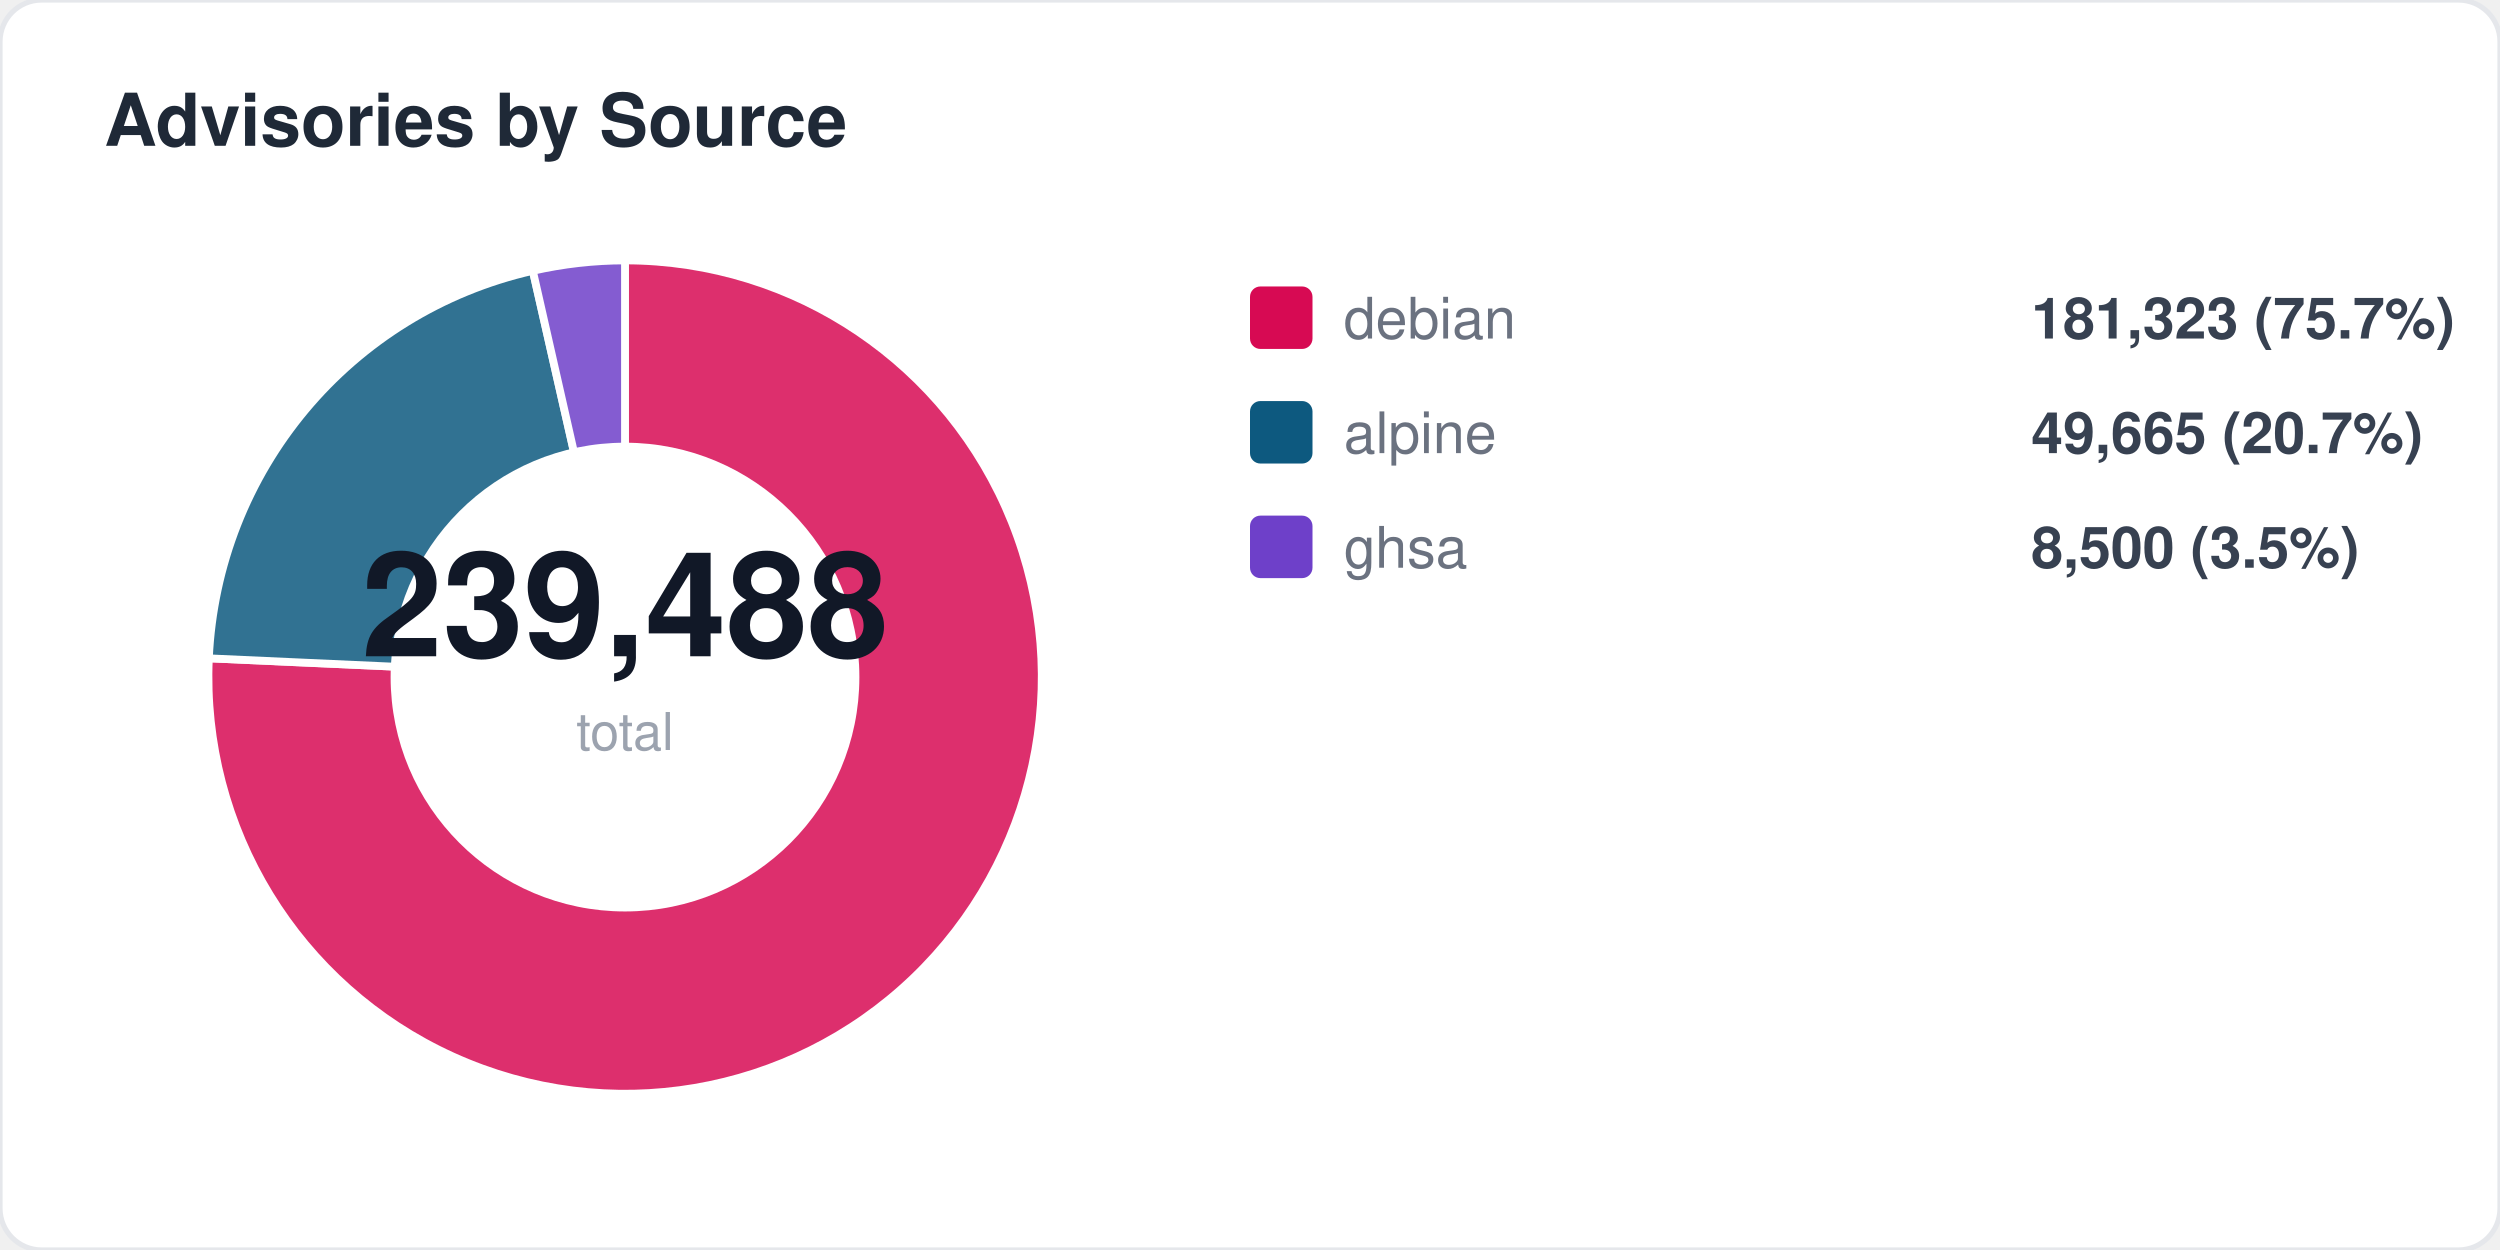
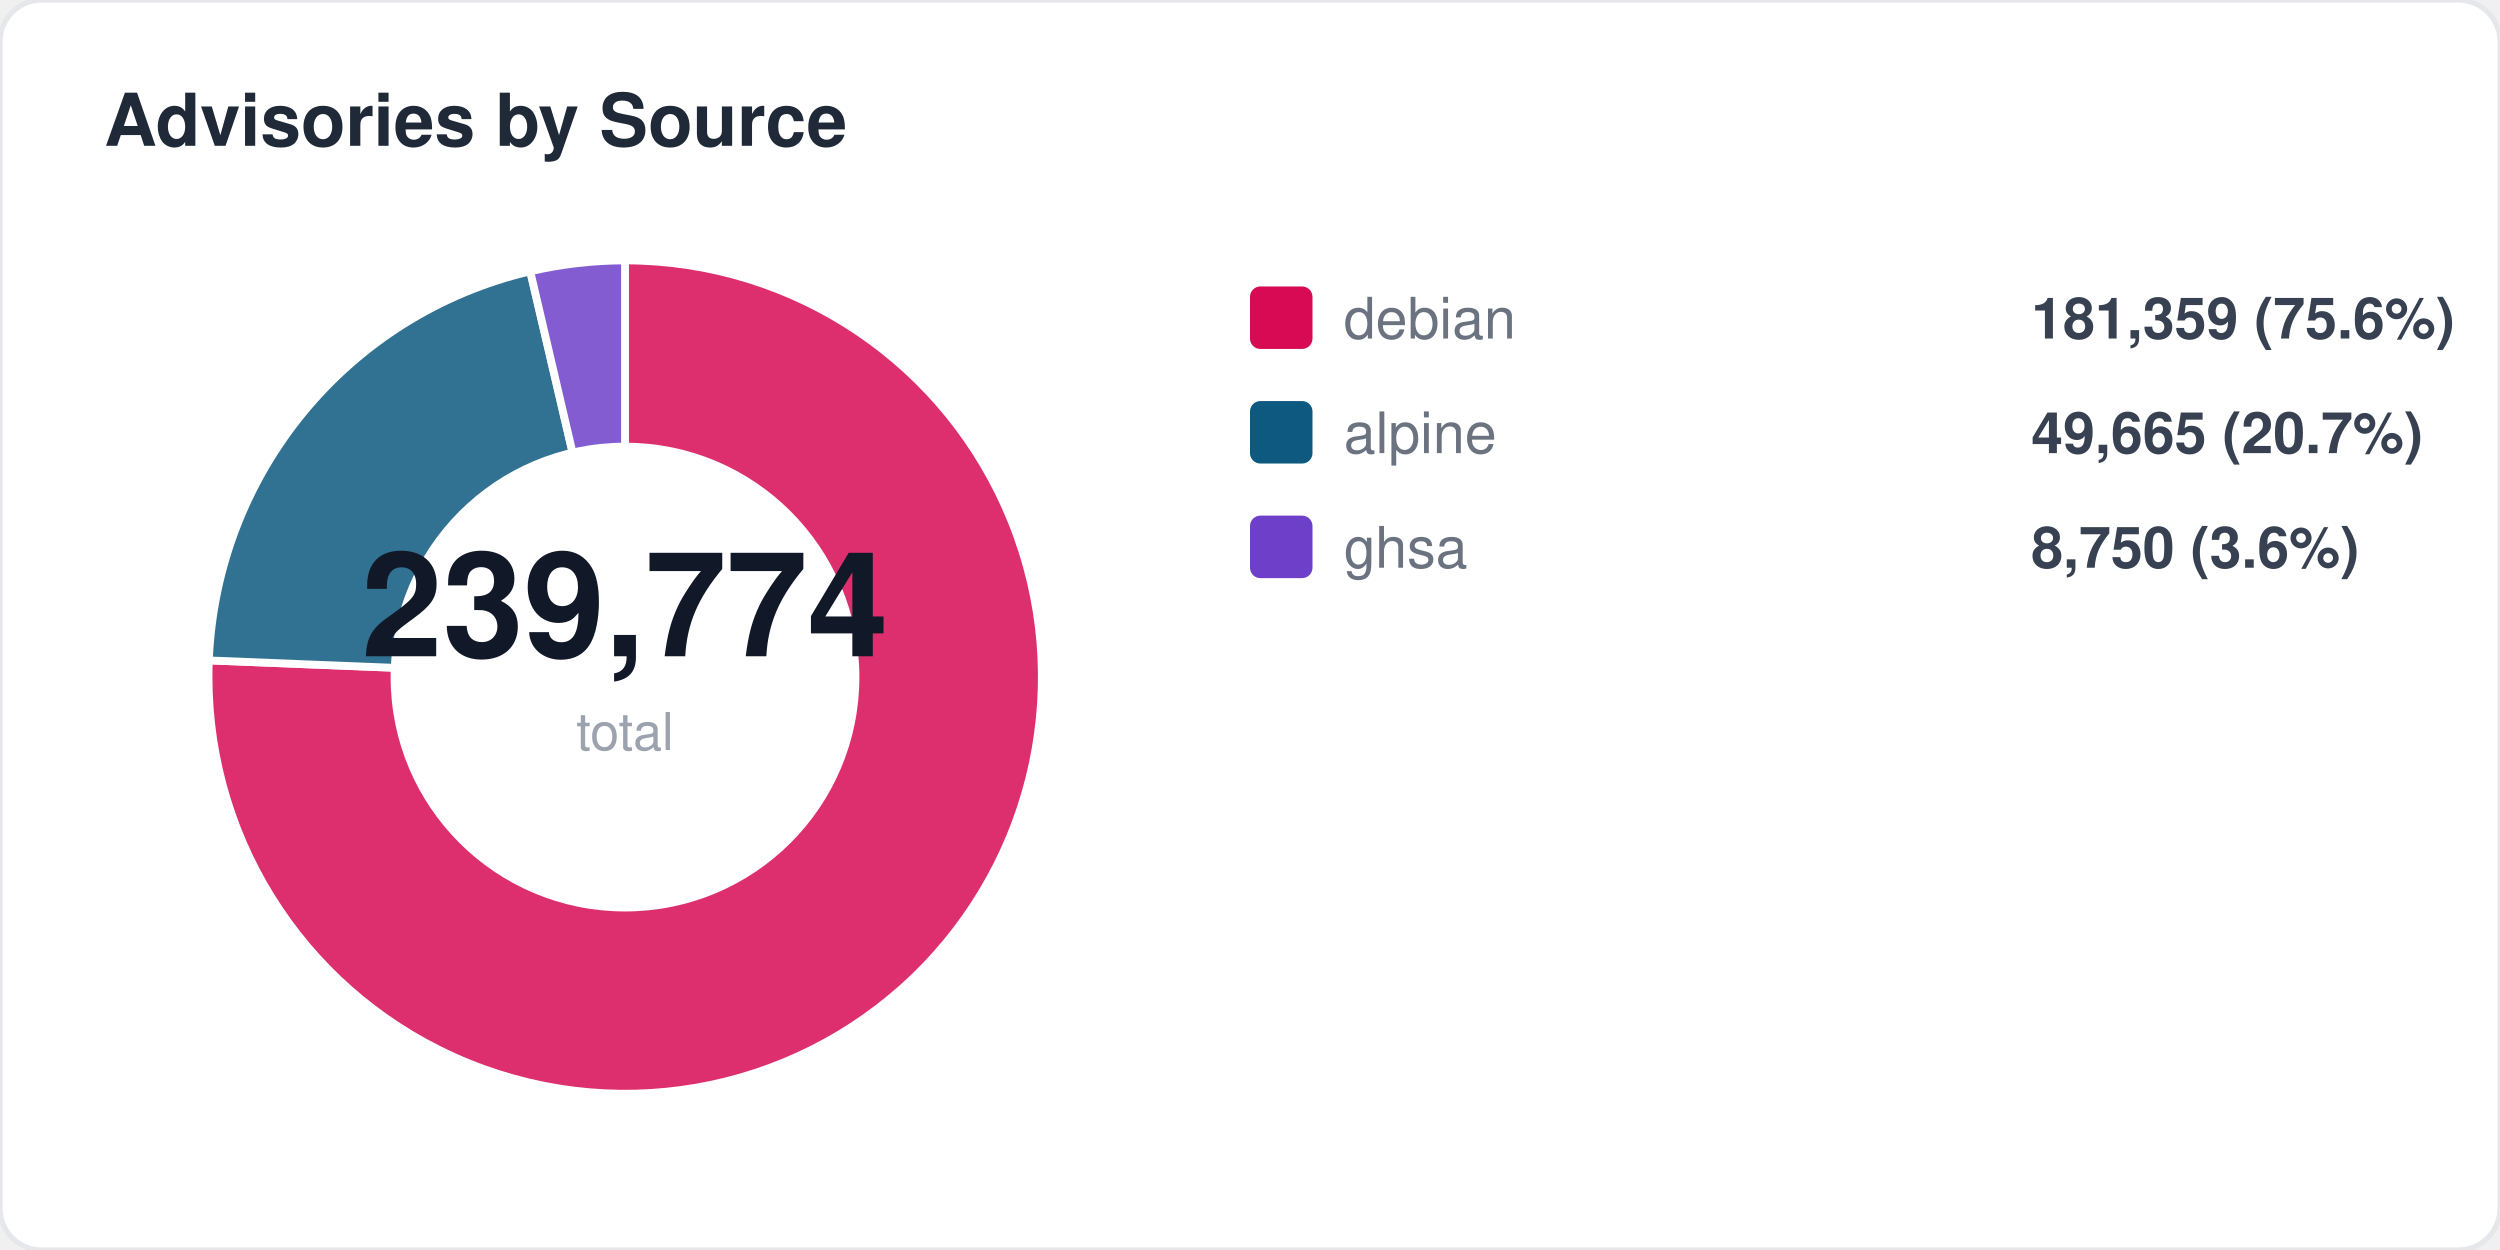
<svg xmlns="http://www.w3.org/2000/svg" width="480" height="240" viewBox="0 0 480 240" fill="none">
  <style>
  text { font-family: -apple-system, BlinkMacSystemFont, "Segoe UI", Helvetica, Arial, sans-serif; }
  .title { font-size: 14px; font-weight: 700; fill: #1f2937; }
  .label { font-size: 11px; fill: #6b7280; }
  .value { font-size: 11px; font-weight: 600; fill: #374151; }
  .big-number { font-size: 28px; font-weight: 800; fill: #111827; }
  .sub { font-size: 10px; fill: #9ca3af; }
</style>
  <rect width="480" height="240" rx="8" fill="#ffffff" stroke="#e5e7eb" stroke-width="1" />
  <text x="20" y="28" class="title">Advisories by Source</text>
-   <path d="M 120 130 L 120.0 50.0 A 80 80 0 1 1 40.1 126.4 Z" fill="#d70a53" opacity="0.85" stroke="#fff" stroke-width="1.5" />
-   <path d="M 120 130 L 40.1 126.4 A 80 80 0 0 1 102.3 52.0 Z" fill="#0d597f" opacity="0.85" stroke="#fff" stroke-width="1.5" />
-   <path d="M 120 130 L 102.3 52.0 A 80 80 0 0 1 120.0 50.0 Z" fill="#6e40c9" opacity="0.85" stroke="#fff" stroke-width="1.5" />
+   <path d="M 120 130 L 120.0 50.0 A 80 80 0 1 1 40.1 126.8 Z" fill="#d70a53" opacity="0.85" stroke="#fff" stroke-width="1.5" />
+   <path d="M 120 130 L 40.1 126.8 A 80 80 0 0 1 101.8 52.1 Z" fill="#0d597f" opacity="0.85" stroke="#fff" stroke-width="1.5" />
+   <path d="M 120 130 L 101.8 52.1 A 80 80 0 0 1 120.0 50.0 Z" fill="#6e40c9" opacity="0.85" stroke="#fff" stroke-width="1.5" />
  <circle cx="120" cy="130" r="45" fill="#ffffff" />
-   <text x="120" y="126" text-anchor="middle" class="big-number">239,488</text>
+   <text x="120" y="126" text-anchor="middle" class="big-number">239,774</text>
  <text x="120" y="144" text-anchor="middle" class="sub">total</text>
  <rect x="240" y="55" width="12" height="12" rx="2" fill="#d70a53" />
  <text x="258" y="65" class="label">debian</text>
-   <text x="390" y="65" class="value">181,323 (75.7%)</text>
+   <text x="390" y="65" class="value">181,359 (75.6%)</text>
  <rect x="240" y="77" width="12" height="12" rx="2" fill="#0d597f" />
  <text x="258" y="87" class="label">alpine</text>
  <text x="390" y="87" class="value">49,665 (20.7%)</text>
  <rect x="240" y="99" width="12" height="12" rx="2" fill="#6e40c9" />
  <text x="258" y="109" class="label">ghsa</text>
-   <text x="390" y="109" class="value">8,500 (3.5%)</text>
+   <text x="390" y="109" class="value">8,750 (3.6%)</text>
</svg>
